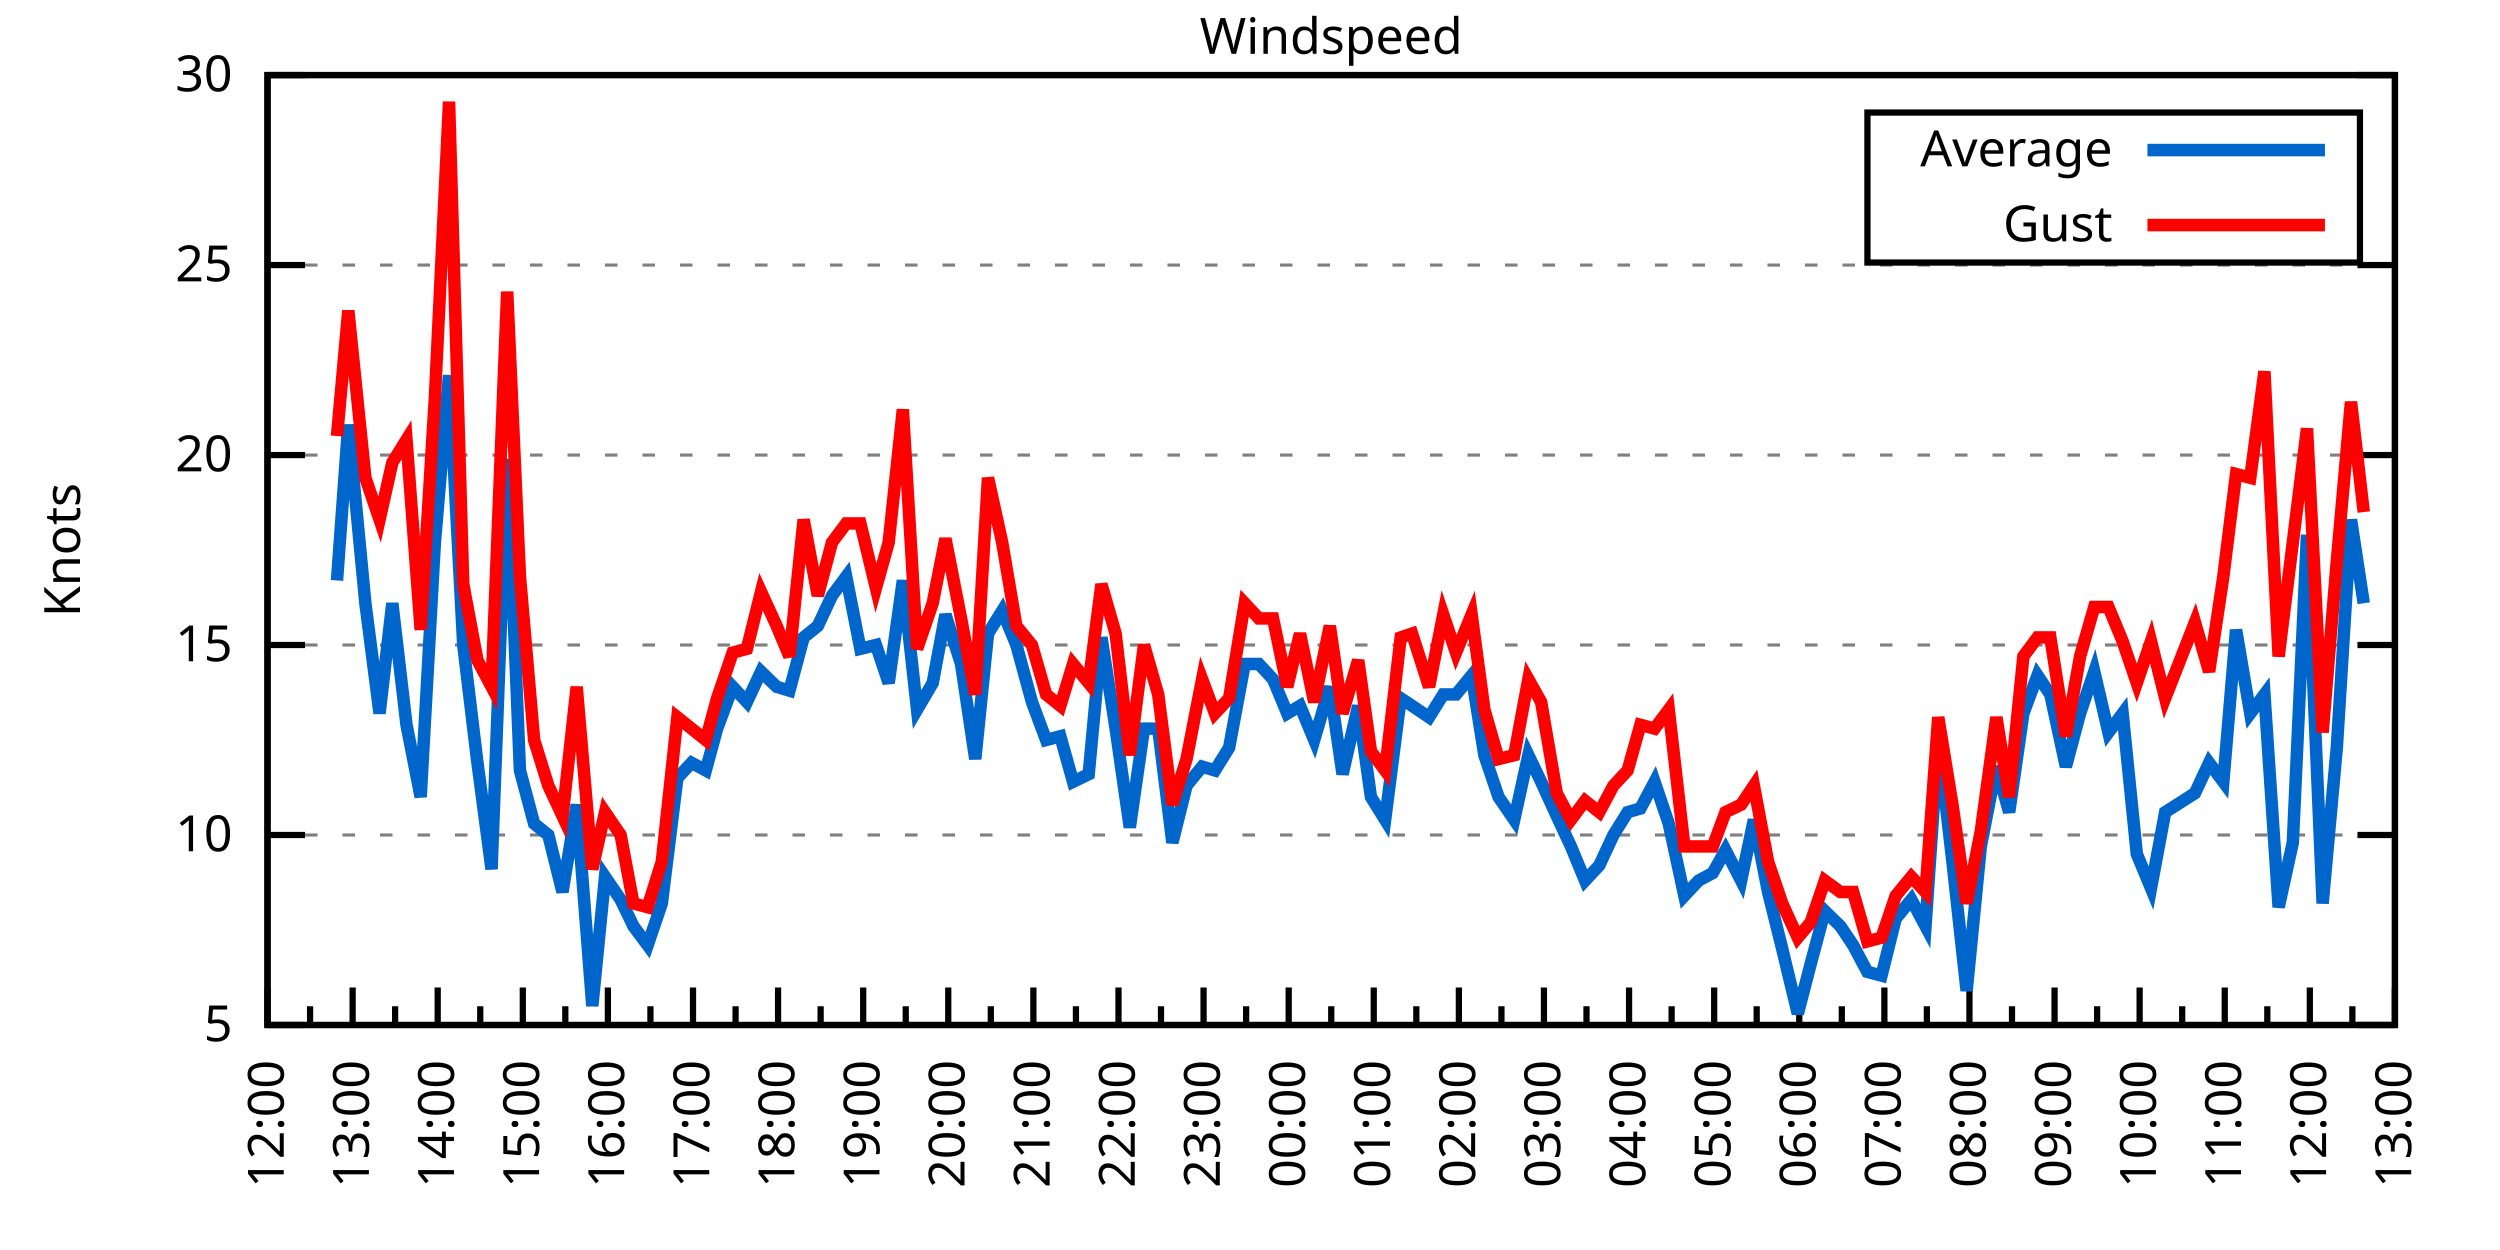
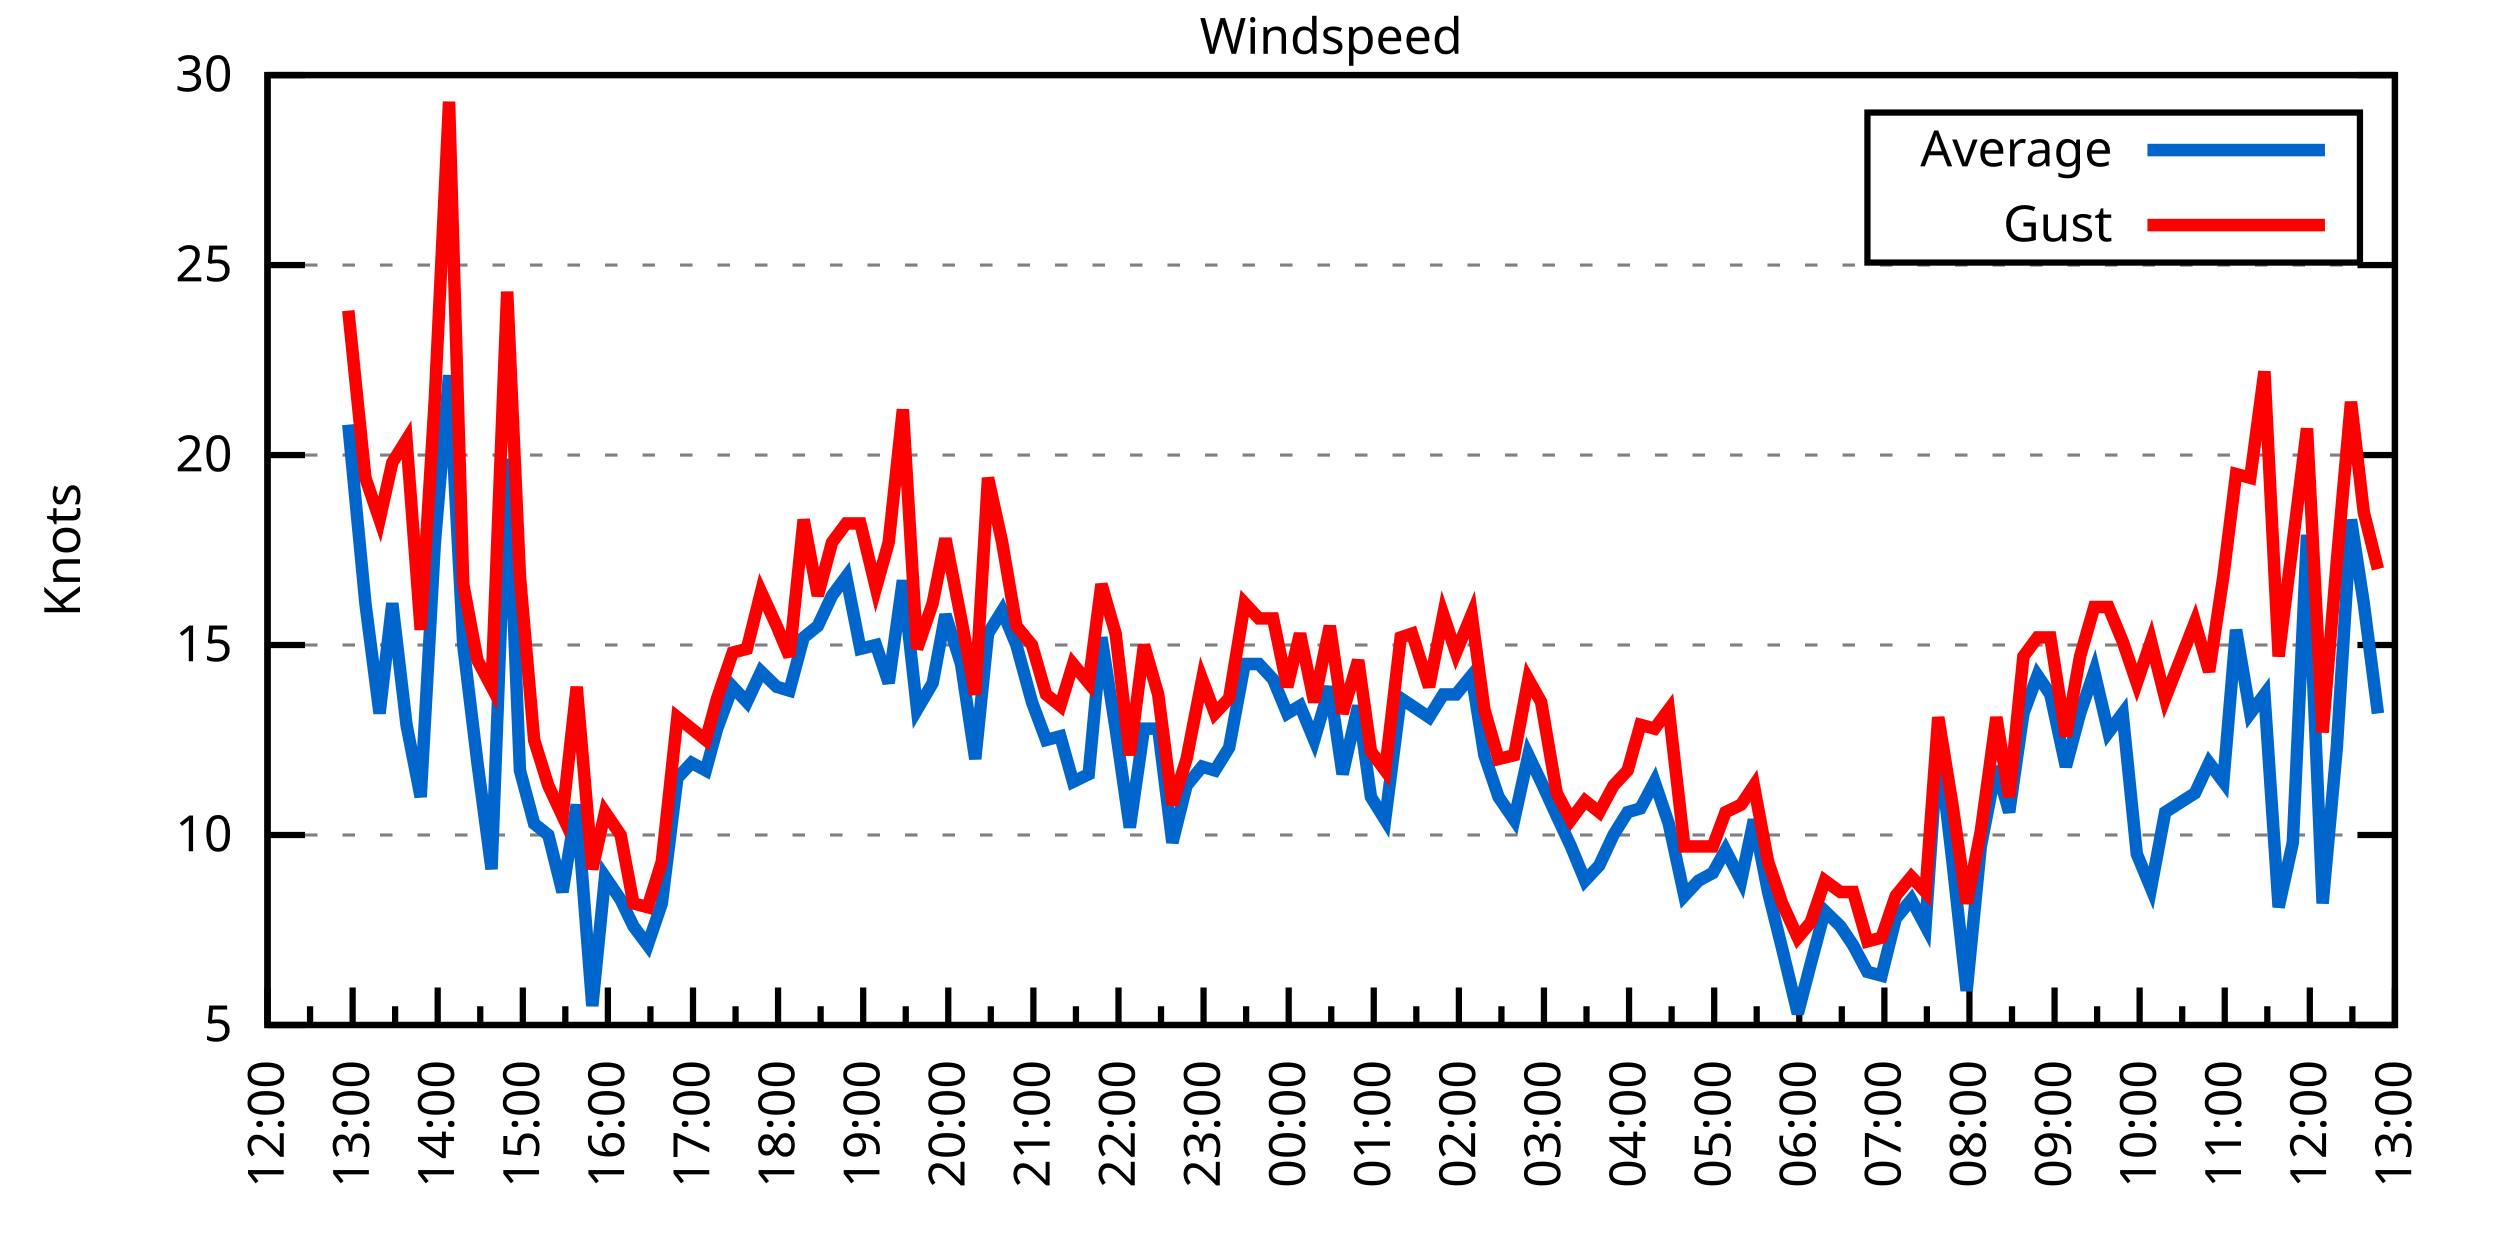
<svg xmlns="http://www.w3.org/2000/svg" xmlns:xlink="http://www.w3.org/1999/xlink" width="400" height="200" viewBox="0 0 400 200">
  <g id="gnuplot_canvas">
    <rect x="0" y="0" width="400" height="200" fill="none" />
    <defs>
      <circle id="gpDot" r="0.5" stroke-width="0.5" stroke="currentColor" />
      <path id="gpPt0" stroke-width="0.333" stroke="currentColor" d="M-1,0 h2 M0,-1 v2" />
      <path id="gpPt1" stroke-width="0.333" stroke="currentColor" d="M-1,-1 L1,1 M1,-1 L-1,1" />
      <path id="gpPt2" stroke-width="0.333" stroke="currentColor" d="M-1,0 L1,0 M0,-1 L0,1 M-1,-1 L1,1 M-1,1 L1,-1" />
      <rect id="gpPt3" stroke-width="0.333" stroke="currentColor" x="-1" y="-1" width="2" height="2" />
      <rect id="gpPt4" stroke-width="0.333" stroke="currentColor" fill="currentColor" x="-1" y="-1" width="2" height="2" />
      <circle id="gpPt5" stroke-width="0.333" stroke="currentColor" cx="0" cy="0" r="1" />
      <use xlink:href="#gpPt5" id="gpPt6" fill="currentColor" stroke="none" />
      <path id="gpPt7" stroke-width="0.333" stroke="currentColor" d="M0,-1.33 L-1.33,0.67 L1.33,0.67 z" />
      <use xlink:href="#gpPt7" id="gpPt8" fill="currentColor" stroke="none" />
      <use xlink:href="#gpPt7" id="gpPt9" stroke="currentColor" transform="rotate(180)" />
      <use xlink:href="#gpPt9" id="gpPt10" fill="currentColor" stroke="none" />
      <use xlink:href="#gpPt3" id="gpPt11" stroke="currentColor" transform="rotate(45)" />
      <use xlink:href="#gpPt11" id="gpPt12" fill="currentColor" stroke="none" />
      <path id="gpPt13" stroke-width="0.333" stroke="currentColor" d="M0,1.330 L1.265,0.411 L0.782,-1.067 L-0.782,-1.076 L-1.265,0.411 z" />
      <use xlink:href="#gpPt13" id="gpPt14" fill="currentColor" stroke="none" />
      <filter id="textbox" filterUnits="objectBoundingBox" x="0" y="0" height="1" width="1">
        <feFlood flood-color="white" flood-opacity="1" result="bgnd" />
        <feComposite in="SourceGraphic" in2="bgnd" operator="atop" />
      </filter>
      <filter id="greybox" filterUnits="objectBoundingBox" x="0" y="0" height="1" width="1">
        <feFlood flood-color="lightgrey" flood-opacity="1" result="grey" />
        <feComposite in="SourceGraphic" in2="grey" operator="atop" />
      </filter>
    </defs>
    <g fill="none" color="white" stroke="currentColor" stroke-width="1.00" stroke-linecap="butt" stroke-linejoin="miter">
</g>
    <g fill="none" color="black" stroke="currentColor" stroke-width="1.00" stroke-linecap="butt" stroke-linejoin="miter">
      <g stroke="none" shape-rendering="crispEdges">
        <polygon fill="rgb(255, 255, 255)" points="42.80,164.00 383.18,164.00 383.18,12.02 42.80,12.02 " />
      </g>
    </g>
    <g fill="none" color="black" stroke="currentColor" stroke-width="1.00" stroke-linecap="butt" stroke-linejoin="miter">
</g>
    <g fill="none" color="black" stroke="black" stroke-width="0.50" stroke-linecap="butt" stroke-linejoin="miter">
</g>
    <g fill="none" color="gray" stroke="currentColor" stroke-width="0.50" stroke-linecap="butt" stroke-linejoin="miter">
      <path stroke="gray" stroke-dasharray="2,4" class="gridline" d="M42.80,164.00 L383.19,164.00  " />
    </g>
    <g fill="none" color="gray" stroke="gray" stroke-width="1.00" stroke-linecap="butt" stroke-linejoin="miter">
</g>
    <g fill="none" color="black" stroke="currentColor" stroke-width="1.00" stroke-linecap="butt" stroke-linejoin="miter">
      <path stroke="black" d="M42.80,164.00 L48.80,164.00 M383.19,164.00 L377.19,164.00  " />
      <g transform="translate(37.20,166.60)" stroke="none" fill="black" font-family="Sans" font-size="8.00" text-anchor="end">
        <text>
          <tspan font-family="Sans"> 5</tspan>
        </text>
      </g>
    </g>
    <g fill="none" color="black" stroke="currentColor" stroke-width="1.00" stroke-linecap="butt" stroke-linejoin="miter">
</g>
    <g fill="none" color="black" stroke="black" stroke-width="0.50" stroke-linecap="butt" stroke-linejoin="miter">
</g>
    <g fill="none" color="gray" stroke="currentColor" stroke-width="0.50" stroke-linecap="butt" stroke-linejoin="miter">
      <path stroke="gray" stroke-dasharray="2,4" class="gridline" d="M42.80,133.60 L383.19,133.60  " />
    </g>
    <g fill="none" color="gray" stroke="gray" stroke-width="1.00" stroke-linecap="butt" stroke-linejoin="miter">
</g>
    <g fill="none" color="black" stroke="currentColor" stroke-width="1.00" stroke-linecap="butt" stroke-linejoin="miter">
      <path stroke="black" d="M42.80,133.60 L48.80,133.60 M383.19,133.60 L377.19,133.60  " />
      <g transform="translate(37.20,136.20)" stroke="none" fill="black" font-family="Sans" font-size="8.00" text-anchor="end">
        <text>
          <tspan font-family="Sans"> 10</tspan>
        </text>
      </g>
    </g>
    <g fill="none" color="black" stroke="currentColor" stroke-width="1.00" stroke-linecap="butt" stroke-linejoin="miter">
</g>
    <g fill="none" color="black" stroke="black" stroke-width="0.50" stroke-linecap="butt" stroke-linejoin="miter">
</g>
    <g fill="none" color="gray" stroke="currentColor" stroke-width="0.50" stroke-linecap="butt" stroke-linejoin="miter">
      <path stroke="gray" stroke-dasharray="2,4" class="gridline" d="M42.80,103.20 L383.19,103.20  " />
    </g>
    <g fill="none" color="gray" stroke="gray" stroke-width="1.00" stroke-linecap="butt" stroke-linejoin="miter">
</g>
    <g fill="none" color="black" stroke="currentColor" stroke-width="1.00" stroke-linecap="butt" stroke-linejoin="miter">
      <path stroke="black" d="M42.80,103.20 L48.80,103.20 M383.19,103.20 L377.19,103.20  " />
      <g transform="translate(37.20,105.80)" stroke="none" fill="black" font-family="Sans" font-size="8.00" text-anchor="end">
        <text>
          <tspan font-family="Sans"> 15</tspan>
        </text>
      </g>
    </g>
    <g fill="none" color="black" stroke="currentColor" stroke-width="1.00" stroke-linecap="butt" stroke-linejoin="miter">
</g>
    <g fill="none" color="black" stroke="black" stroke-width="0.50" stroke-linecap="butt" stroke-linejoin="miter">
</g>
    <g fill="none" color="gray" stroke="currentColor" stroke-width="0.50" stroke-linecap="butt" stroke-linejoin="miter">
      <path stroke="gray" stroke-dasharray="2,4" class="gridline" d="M42.80,72.81 L383.19,72.81  " />
    </g>
    <g fill="none" color="gray" stroke="gray" stroke-width="1.00" stroke-linecap="butt" stroke-linejoin="miter">
</g>
    <g fill="none" color="black" stroke="currentColor" stroke-width="1.00" stroke-linecap="butt" stroke-linejoin="miter">
      <path stroke="black" d="M42.80,72.81 L48.80,72.81 M383.19,72.81 L377.19,72.81  " />
      <g transform="translate(37.20,75.41)" stroke="none" fill="black" font-family="Sans" font-size="8.00" text-anchor="end">
        <text>
          <tspan font-family="Sans"> 20</tspan>
        </text>
      </g>
    </g>
    <g fill="none" color="black" stroke="currentColor" stroke-width="1.00" stroke-linecap="butt" stroke-linejoin="miter">
</g>
    <g fill="none" color="black" stroke="black" stroke-width="0.50" stroke-linecap="butt" stroke-linejoin="miter">
</g>
    <g fill="none" color="gray" stroke="currentColor" stroke-width="0.50" stroke-linecap="butt" stroke-linejoin="miter">
      <path stroke="gray" stroke-dasharray="2,4" class="gridline" d="M42.80,42.41 L383.19,42.41  " />
    </g>
    <g fill="none" color="gray" stroke="gray" stroke-width="1.00" stroke-linecap="butt" stroke-linejoin="miter">
</g>
    <g fill="none" color="black" stroke="currentColor" stroke-width="1.00" stroke-linecap="butt" stroke-linejoin="miter">
      <path stroke="black" d="M42.80,42.41 L48.80,42.41 M383.19,42.41 L377.19,42.41  " />
      <g transform="translate(37.20,45.01)" stroke="none" fill="black" font-family="Sans" font-size="8.00" text-anchor="end">
        <text>
          <tspan font-family="Sans"> 25</tspan>
        </text>
      </g>
    </g>
    <g fill="none" color="black" stroke="currentColor" stroke-width="1.00" stroke-linecap="butt" stroke-linejoin="miter">
</g>
    <g fill="none" color="black" stroke="black" stroke-width="0.50" stroke-linecap="butt" stroke-linejoin="miter">
</g>
    <g fill="none" color="gray" stroke="currentColor" stroke-width="0.50" stroke-linecap="butt" stroke-linejoin="miter">
      <path stroke="gray" stroke-dasharray="2,4" class="gridline" d="M42.80,12.01 L383.19,12.01  " />
    </g>
    <g fill="none" color="gray" stroke="gray" stroke-width="1.00" stroke-linecap="butt" stroke-linejoin="miter">
</g>
    <g fill="none" color="black" stroke="currentColor" stroke-width="1.00" stroke-linecap="butt" stroke-linejoin="miter">
      <path stroke="black" d="M42.80,12.01 L48.80,12.01 M383.19,12.01 L377.19,12.01  " />
      <g transform="translate(37.20,14.61)" stroke="none" fill="black" font-family="Sans" font-size="8.00" text-anchor="end">
        <text>
          <tspan font-family="Sans"> 30</tspan>
        </text>
      </g>
    </g>
    <g fill="none" color="black" stroke="currentColor" stroke-width="1.00" stroke-linecap="butt" stroke-linejoin="miter">
      <path stroke="black" d="M42.80,164.00 L42.80,158.00  " />
      <g transform="translate(45.40,169.60) rotate(270)" stroke="none" fill="black" font-family="Sans" font-size="8.00" text-anchor="end">
        <text>
          <tspan font-family="Sans">12:00</tspan>
        </text>
      </g>
    </g>
    <g fill="none" color="black" stroke="currentColor" stroke-width="1.00" stroke-linecap="butt" stroke-linejoin="miter">
      <path stroke="black" d="M49.61,164.00 L49.61,161.00 M56.42,164.00 L56.42,158.00  " />
      <g transform="translate(59.02,169.60) rotate(270)" stroke="none" fill="black" font-family="Sans" font-size="8.00" text-anchor="end">
        <text>
          <tspan font-family="Sans">13:00</tspan>
        </text>
      </g>
    </g>
    <g fill="none" color="black" stroke="currentColor" stroke-width="1.00" stroke-linecap="butt" stroke-linejoin="miter">
      <path stroke="black" d="M63.22,164.00 L63.22,161.00 M70.03,164.00 L70.03,158.00  " />
      <g transform="translate(72.63,169.60) rotate(270)" stroke="none" fill="black" font-family="Sans" font-size="8.00" text-anchor="end">
        <text>
          <tspan font-family="Sans">14:00</tspan>
        </text>
      </g>
    </g>
    <g fill="none" color="black" stroke="currentColor" stroke-width="1.00" stroke-linecap="butt" stroke-linejoin="miter">
      <path stroke="black" d="M76.84,164.00 L76.84,161.00 M83.65,164.00 L83.65,158.00  " />
      <g transform="translate(86.25,169.60) rotate(270)" stroke="none" fill="black" font-family="Sans" font-size="8.00" text-anchor="end">
        <text>
          <tspan font-family="Sans">15:00</tspan>
        </text>
      </g>
    </g>
    <g fill="none" color="black" stroke="currentColor" stroke-width="1.00" stroke-linecap="butt" stroke-linejoin="miter">
      <path stroke="black" d="M90.45,164.00 L90.45,161.00 M97.26,164.00 L97.26,158.00  " />
      <g transform="translate(99.86,169.60) rotate(270)" stroke="none" fill="black" font-family="Sans" font-size="8.00" text-anchor="end">
        <text>
          <tspan font-family="Sans">16:00</tspan>
        </text>
      </g>
    </g>
    <g fill="none" color="black" stroke="currentColor" stroke-width="1.00" stroke-linecap="butt" stroke-linejoin="miter">
      <path stroke="black" d="M104.07,164.00 L104.07,161.00 M110.88,164.00 L110.88,158.00  " />
      <g transform="translate(113.48,169.60) rotate(270)" stroke="none" fill="black" font-family="Sans" font-size="8.00" text-anchor="end">
        <text>
          <tspan font-family="Sans">17:00</tspan>
        </text>
      </g>
    </g>
    <g fill="none" color="black" stroke="currentColor" stroke-width="1.00" stroke-linecap="butt" stroke-linejoin="miter">
      <path stroke="black" d="M117.69,164.00 L117.69,161.00 M124.49,164.00 L124.49,158.00  " />
      <g transform="translate(127.09,169.60) rotate(270)" stroke="none" fill="black" font-family="Sans" font-size="8.00" text-anchor="end">
        <text>
          <tspan font-family="Sans">18:00</tspan>
        </text>
      </g>
    </g>
    <g fill="none" color="black" stroke="currentColor" stroke-width="1.00" stroke-linecap="butt" stroke-linejoin="miter">
      <path stroke="black" d="M131.30,164.00 L131.30,161.00 M138.11,164.00 L138.11,158.00  " />
      <g transform="translate(140.71,169.60) rotate(270)" stroke="none" fill="black" font-family="Sans" font-size="8.00" text-anchor="end">
        <text>
          <tspan font-family="Sans">19:00</tspan>
        </text>
      </g>
    </g>
    <g fill="none" color="black" stroke="currentColor" stroke-width="1.00" stroke-linecap="butt" stroke-linejoin="miter">
      <path stroke="black" d="M144.92,164.00 L144.92,161.00 M151.72,164.00 L151.72,158.00  " />
      <g transform="translate(154.32,169.60) rotate(270)" stroke="none" fill="black" font-family="Sans" font-size="8.00" text-anchor="end">
        <text>
          <tspan font-family="Sans">20:00</tspan>
        </text>
      </g>
    </g>
    <g fill="none" color="black" stroke="currentColor" stroke-width="1.00" stroke-linecap="butt" stroke-linejoin="miter">
      <path stroke="black" d="M158.53,164.00 L158.53,161.00 M165.34,164.00 L165.34,158.00  " />
      <g transform="translate(167.94,169.60) rotate(270)" stroke="none" fill="black" font-family="Sans" font-size="8.00" text-anchor="end">
        <text>
          <tspan font-family="Sans">21:00</tspan>
        </text>
      </g>
    </g>
    <g fill="none" color="black" stroke="currentColor" stroke-width="1.00" stroke-linecap="butt" stroke-linejoin="miter">
      <path stroke="black" d="M172.15,164.00 L172.15,161.00 M178.96,164.00 L178.96,158.00  " />
      <g transform="translate(181.56,169.60) rotate(270)" stroke="none" fill="black" font-family="Sans" font-size="8.00" text-anchor="end">
        <text>
          <tspan font-family="Sans">22:00</tspan>
        </text>
      </g>
    </g>
    <g fill="none" color="black" stroke="currentColor" stroke-width="1.00" stroke-linecap="butt" stroke-linejoin="miter">
      <path stroke="black" d="M185.76,164.00 L185.76,161.00 M192.57,164.00 L192.57,158.00  " />
      <g transform="translate(195.17,169.60) rotate(270)" stroke="none" fill="black" font-family="Sans" font-size="8.00" text-anchor="end">
        <text>
          <tspan font-family="Sans">23:00</tspan>
        </text>
      </g>
    </g>
    <g fill="none" color="black" stroke="currentColor" stroke-width="1.00" stroke-linecap="butt" stroke-linejoin="miter">
      <path stroke="black" d="M199.38,164.00 L199.38,161.00 M206.19,164.00 L206.19,158.00  " />
      <g transform="translate(208.79,169.60) rotate(270)" stroke="none" fill="black" font-family="Sans" font-size="8.00" text-anchor="end">
        <text>
          <tspan font-family="Sans">00:00</tspan>
        </text>
      </g>
    </g>
    <g fill="none" color="black" stroke="currentColor" stroke-width="1.00" stroke-linecap="butt" stroke-linejoin="miter">
      <path stroke="black" d="M213.00,164.00 L213.00,161.00 M219.80,164.00 L219.80,158.00  " />
      <g transform="translate(222.40,169.60) rotate(270)" stroke="none" fill="black" font-family="Sans" font-size="8.00" text-anchor="end">
        <text>
          <tspan font-family="Sans">01:00</tspan>
        </text>
      </g>
    </g>
    <g fill="none" color="black" stroke="currentColor" stroke-width="1.00" stroke-linecap="butt" stroke-linejoin="miter">
      <path stroke="black" d="M226.61,164.00 L226.61,161.00 M233.42,164.00 L233.42,158.00  " />
      <g transform="translate(236.02,169.60) rotate(270)" stroke="none" fill="black" font-family="Sans" font-size="8.00" text-anchor="end">
        <text>
          <tspan font-family="Sans">02:00</tspan>
        </text>
      </g>
    </g>
    <g fill="none" color="black" stroke="currentColor" stroke-width="1.00" stroke-linecap="butt" stroke-linejoin="miter">
      <path stroke="black" d="M240.23,164.00 L240.23,161.00 M247.03,164.00 L247.03,158.00  " />
      <g transform="translate(249.63,169.60) rotate(270)" stroke="none" fill="black" font-family="Sans" font-size="8.00" text-anchor="end">
        <text>
          <tspan font-family="Sans">03:00</tspan>
        </text>
      </g>
    </g>
    <g fill="none" color="black" stroke="currentColor" stroke-width="1.00" stroke-linecap="butt" stroke-linejoin="miter">
      <path stroke="black" d="M253.84,164.00 L253.84,161.00 M260.65,164.00 L260.65,158.00  " />
      <g transform="translate(263.25,169.60) rotate(270)" stroke="none" fill="black" font-family="Sans" font-size="8.00" text-anchor="end">
        <text>
          <tspan font-family="Sans">04:00</tspan>
        </text>
      </g>
    </g>
    <g fill="none" color="black" stroke="currentColor" stroke-width="1.00" stroke-linecap="butt" stroke-linejoin="miter">
      <path stroke="black" d="M267.46,164.00 L267.46,161.00 M274.27,164.00 L274.27,158.00  " />
      <g transform="translate(276.87,169.60) rotate(270)" stroke="none" fill="black" font-family="Sans" font-size="8.00" text-anchor="end">
        <text>
          <tspan font-family="Sans">05:00</tspan>
        </text>
      </g>
    </g>
    <g fill="none" color="black" stroke="currentColor" stroke-width="1.00" stroke-linecap="butt" stroke-linejoin="miter">
      <path stroke="black" d="M281.07,164.00 L281.07,161.00 M287.88,164.00 L287.88,158.00  " />
      <g transform="translate(290.48,169.60) rotate(270)" stroke="none" fill="black" font-family="Sans" font-size="8.00" text-anchor="end">
        <text>
          <tspan font-family="Sans">06:00</tspan>
        </text>
      </g>
    </g>
    <g fill="none" color="black" stroke="currentColor" stroke-width="1.00" stroke-linecap="butt" stroke-linejoin="miter">
      <path stroke="black" d="M294.69,164.00 L294.69,161.00 M301.50,164.00 L301.50,158.00  " />
      <g transform="translate(304.10,169.60) rotate(270)" stroke="none" fill="black" font-family="Sans" font-size="8.00" text-anchor="end">
        <text>
          <tspan font-family="Sans">07:00</tspan>
        </text>
      </g>
    </g>
    <g fill="none" color="black" stroke="currentColor" stroke-width="1.00" stroke-linecap="butt" stroke-linejoin="miter">
      <path stroke="black" d="M308.30,164.00 L308.30,161.00 M315.11,164.00 L315.11,158.00  " />
      <g transform="translate(317.71,169.60) rotate(270)" stroke="none" fill="black" font-family="Sans" font-size="8.00" text-anchor="end">
        <text>
          <tspan font-family="Sans">08:00</tspan>
        </text>
      </g>
    </g>
    <g fill="none" color="black" stroke="currentColor" stroke-width="1.00" stroke-linecap="butt" stroke-linejoin="miter">
      <path stroke="black" d="M321.92,164.00 L321.92,161.00 M328.73,164.00 L328.73,158.00  " />
      <g transform="translate(331.33,169.60) rotate(270)" stroke="none" fill="black" font-family="Sans" font-size="8.00" text-anchor="end">
        <text>
          <tspan font-family="Sans">09:00</tspan>
        </text>
      </g>
    </g>
    <g fill="none" color="black" stroke="currentColor" stroke-width="1.00" stroke-linecap="butt" stroke-linejoin="miter">
      <path stroke="black" d="M335.54,164.00 L335.54,161.00 M342.34,164.00 L342.34,158.00  " />
      <g transform="translate(344.94,169.60) rotate(270)" stroke="none" fill="black" font-family="Sans" font-size="8.00" text-anchor="end">
        <text>
          <tspan font-family="Sans">10:00</tspan>
        </text>
      </g>
    </g>
    <g fill="none" color="black" stroke="currentColor" stroke-width="1.00" stroke-linecap="butt" stroke-linejoin="miter">
      <path stroke="black" d="M349.15,164.00 L349.15,161.00 M355.96,164.00 L355.96,158.00  " />
      <g transform="translate(358.56,169.60) rotate(270)" stroke="none" fill="black" font-family="Sans" font-size="8.00" text-anchor="end">
        <text>
          <tspan font-family="Sans">11:00</tspan>
        </text>
      </g>
    </g>
    <g fill="none" color="black" stroke="currentColor" stroke-width="1.00" stroke-linecap="butt" stroke-linejoin="miter">
      <path stroke="black" d="M362.77,164.00 L362.77,161.00 M369.57,164.00 L369.57,158.00  " />
      <g transform="translate(372.17,169.60) rotate(270)" stroke="none" fill="black" font-family="Sans" font-size="8.00" text-anchor="end">
        <text>
          <tspan font-family="Sans">12:00</tspan>
        </text>
      </g>
    </g>
    <g fill="none" color="black" stroke="currentColor" stroke-width="1.00" stroke-linecap="butt" stroke-linejoin="miter">
      <path stroke="black" d="M376.38,164.00 L376.38,161.00 M383.19,164.00 L383.19,158.00  " />
      <g transform="translate(385.79,169.60) rotate(270)" stroke="none" fill="black" font-family="Sans" font-size="8.00" text-anchor="end">
        <text>
          <tspan font-family="Sans">13:00</tspan>
        </text>
      </g>
    </g>
    <g fill="none" color="black" stroke="currentColor" stroke-width="1.00" stroke-linecap="butt" stroke-linejoin="miter">
</g>
    <g fill="none" color="black" stroke="currentColor" stroke-width="1.00" stroke-linecap="butt" stroke-linejoin="miter">
      <path stroke="black" d="M42.80,12.01 L42.80,164.00 L383.19,164.00 L383.19,12.01 L42.80,12.01 Z  " />
    </g>
    <g fill="none" color="black" stroke="currentColor" stroke-width="1.00" stroke-linecap="butt" stroke-linejoin="miter">
      <g transform="translate(12.80,88.01) rotate(270)" stroke="none" fill="black" font-family="Sans" font-size="8.00" text-anchor="middle">
        <text>
          <tspan font-family="Sans">Knots</tspan>
        </text>
      </g>
    </g>
    <g fill="none" color="black" stroke="currentColor" stroke-width="1.00" stroke-linecap="butt" stroke-linejoin="miter">
</g>
    <g fill="none" color="black" stroke="currentColor" stroke-width="1.00" stroke-linecap="butt" stroke-linejoin="miter">
      <path stroke="black" d="M298.79,42.01 L298.79,18.01 L377.59,18.01 L377.59,42.01 L298.79,42.01 Z  " />
    </g>
    <g id="Windspeed_plot_1">
      <g fill="none" color="white" stroke="black" stroke-width="2.00" stroke-linecap="butt" stroke-linejoin="miter">
</g>
      <g fill="none" color="black" stroke="currentColor" stroke-width="2.00" stroke-linecap="butt" stroke-linejoin="miter">
        <g transform="translate(337.99,26.61)" stroke="none" fill="black" font-family="Sans" font-size="8.00" text-anchor="end">
          <text>
            <tspan font-family="Sans">Average</tspan>
          </text>
        </g>
      </g>
      <g fill="none" color="black" stroke="currentColor" stroke-width="2.00" stroke-linecap="butt" stroke-linejoin="miter">
-         <path stroke="rgb(  0, 102, 204)" d="M343.59,24.01 L371.99,24.01 M53.92,92.87 L55.73,67.94 L58.46,96.52 L60.73,114.15 L62.77,96.52 L65.04,115.97   L67.31,127.52 L69.58,86.79 L71.85,60.04 L74.12,103.20 L76.39,122.05 L78.65,139.07 L81.15,73.41 L83.19,123.27   L85.46,131.78 L87.73,133.60 L90.00,142.72 L92.27,128.74 L94.77,160.96 L96.81,140.29 L99.30,143.94 L101.35,148.19   L103.62,151.23 L105.89,144.55 L108.38,124.48 L110.65,122.05 L112.92,123.27 L114.74,116.58 L117.23,109.89 L119.50,112.32   L121.77,107.46 L124.27,109.89 L126.31,110.50 L128.58,101.99 L130.85,100.16 L133.12,95.30 L135.39,92.26 L137.66,103.81   L140.15,103.20 L142.19,109.28 L144.46,92.87 L146.73,113.54 L149.23,109.28 L151.27,98.34 L153.77,106.24 L156.04,121.44   L158.08,101.38 L160.35,97.73 L162.62,103.20 L165.11,112.32 L167.38,118.40 L169.65,117.80 L171.69,125.09 L174.19,123.87   L176.23,101.99 L178.50,116.58 L180.77,132.39 L183.04,116.58 L185.31,116.58 L187.58,134.82 L189.85,125.70 L192.34,122.66   L194.39,123.27 L196.66,119.62 L199.15,106.24 L201.42,106.24 L203.69,108.68 L205.96,114.15 L208.00,112.93 L210.27,118.40   L212.77,109.89 L214.81,123.87 L217.31,112.93 L219.35,127.52 L221.62,131.17 L224.11,111.72 L225.93,112.93 L228.65,114.76   L230.92,111.11 L232.96,111.11 L235.46,108.07 L237.50,120.83 L239.77,127.52 L242.27,131.17 L244.54,120.83 L246.58,125.09   L249.08,130.56 L251.35,135.43 L253.61,140.90 L255.88,138.47 L258.15,133.60 L260.42,129.95 L262.47,129.35 L264.73,125.09   L267.00,131.78 L269.50,143.33 L271.77,140.90 L274.04,139.68 L276.08,136.03 L278.58,140.90 L280.62,131.17 L282.89,142.72   L285.16,151.84 L287.65,162.18 L289.70,154.27 L291.97,145.76 L294.46,148.19 L296.50,151.23 L298.77,155.49 L301.04,156.10   L303.31,146.98 L305.81,143.94 L308.08,148.19 L310.12,118.40 L312.39,137.86 L314.66,158.53 L316.93,135.43 L319.42,122.66   L321.47,129.95 L323.74,114.15 L326.00,108.07 L328.05,111.11 L330.54,122.66 L332.81,114.15 L335.08,107.46 L337.35,117.19   L339.62,114.15 L341.89,136.64 L344.16,142.11 L346.43,129.95 L351.19,126.91 L353.46,122.05 L355.73,125.09 L357.77,100.77   L360.04,114.15 L362.31,111.11 L364.58,145.15 L366.85,134.82 L369.12,85.57 L371.62,144.55 L373.89,119.62 L376.16,83.14   L378.20,96.52  " />
+         <path stroke="rgb(  0, 102, 204)" d="M343.59,24.01 L371.99,24.01 M55.73,67.94 L58.46,96.52 L60.73,114.15 L62.77,96.52 L65.04,115.97 L67.31,127.52   L69.58,86.79 L71.85,60.04 L74.12,103.20 L76.39,122.05 L78.65,139.07 L81.15,73.41 L83.19,123.27 L85.46,131.78   L87.73,133.60 L90.00,142.72 L92.27,128.74 L94.77,160.96 L96.81,140.29 L99.30,143.94 L101.35,148.19 L103.62,151.23   L105.89,144.55 L108.38,124.48 L110.65,122.05 L112.92,123.27 L114.74,116.58 L117.23,109.89 L119.50,112.32 L121.77,107.46   L124.27,109.89 L126.31,110.50 L128.58,101.99 L130.85,100.16 L133.12,95.30 L135.39,92.26 L137.66,103.81 L140.15,103.20   L142.19,109.28 L144.46,92.87 L146.73,113.54 L149.23,109.28 L151.27,98.34 L153.77,106.24 L156.04,121.44 L158.08,101.38   L160.35,97.73 L162.62,103.20 L165.11,112.32 L167.38,118.40 L169.65,117.80 L171.69,125.09 L174.19,123.87 L176.23,101.99   L178.50,116.58 L180.77,132.39 L183.04,116.58 L185.31,116.58 L187.58,134.82 L189.85,125.70 L192.34,122.66 L194.39,123.27   L196.66,119.62 L199.15,106.24 L201.42,106.24 L203.69,108.68 L205.96,114.15 L208.00,112.93 L210.27,118.40 L212.77,109.89   L214.81,123.87 L217.31,112.93 L219.35,127.52 L221.62,131.17 L224.11,111.72 L225.93,112.93 L228.65,114.76 L230.92,111.11   L232.96,111.11 L235.46,108.07 L237.50,120.83 L239.77,127.52 L242.27,131.17 L244.54,120.83 L246.58,125.09 L249.08,130.56   L251.35,135.43 L253.61,140.90 L255.88,138.47 L258.15,133.60 L260.42,129.95 L262.47,129.35 L264.73,125.09 L267.00,131.78   L269.50,143.33 L271.77,140.90 L274.04,139.68 L276.08,136.03 L278.58,140.90 L280.62,131.17 L282.89,142.72 L285.16,151.84   L287.65,162.18 L289.70,154.27 L291.97,145.76 L294.46,148.19 L296.50,151.23 L298.77,155.49 L301.04,156.10 L303.31,146.98   L305.81,143.94 L308.08,148.19 L310.12,118.40 L312.39,137.86 L314.66,158.53 L316.93,135.43 L319.42,122.66 L321.47,129.95   L323.74,114.15 L326.00,108.07 L328.05,111.11 L330.54,122.66 L332.81,114.15 L335.08,107.46 L337.35,117.19 L339.62,114.15   L341.89,136.64 L344.16,142.11 L346.43,129.95 L351.19,126.91 L353.46,122.05 L355.73,125.09 L357.77,100.77 L360.04,114.15   L362.31,111.11 L364.58,145.15 L366.85,134.82 L369.12,85.57 L371.62,144.55 L373.89,119.62 L376.16,83.14 L378.20,96.52   L380.47,114.15  " />
      </g>
    </g>
    <g id="Windspeed_plot_2">
      <g fill="none" color="black" stroke="currentColor" stroke-width="2.00" stroke-linecap="butt" stroke-linejoin="miter">
        <g transform="translate(337.99,38.61)" stroke="none" fill="black" font-family="Sans" font-size="8.00" text-anchor="end">
          <text>
            <tspan font-family="Sans">Gust</tspan>
          </text>
        </g>
      </g>
      <g fill="none" color="black" stroke="currentColor" stroke-width="2.00" stroke-linecap="butt" stroke-linejoin="miter">
-         <path stroke="rgb(255,   0,   0)" d="M343.59,36.01 L371.99,36.01 M53.92,69.77 L55.73,49.70 L58.46,76.45 L60.73,83.14 L62.77,74.02 L65.04,70.37   L67.31,100.77 L69.58,63.69 L71.85,16.27 L74.12,93.48 L76.39,105.64 L78.65,109.89 L81.15,46.66 L83.19,92.26   L85.46,118.40 L87.73,125.70 L90.00,130.56 L92.27,109.89 L94.77,139.07 L96.81,129.95 L99.30,133.60 L101.35,144.55   L103.62,145.15 L105.89,137.86 L108.38,114.76 L110.65,116.58 L112.92,118.40 L114.74,111.72 L117.23,104.42 L119.50,103.81   L121.77,94.69 L124.27,100.16 L126.31,105.03 L128.58,83.14 L130.85,95.30 L133.12,86.79 L135.39,83.75 L137.66,83.75   L140.15,94.08 L142.19,86.79 L144.46,65.51 L146.73,103.81 L149.23,96.52 L151.27,86.18 L153.77,98.95 L156.04,111.11   L158.08,76.45 L160.35,86.79 L162.62,100.16 L165.11,103.20 L167.38,111.11 L169.65,112.93 L171.69,106.24 L174.19,109.28   L176.23,93.48 L178.50,101.38 L180.77,120.83 L183.04,103.20 L185.31,111.11 L187.58,128.74 L189.85,121.44 L192.34,108.68   L194.39,114.15 L196.66,111.72 L199.15,96.52 L201.42,98.95 L203.69,98.95 L205.96,109.89 L208.00,101.38 L210.27,112.32   L212.77,100.16 L214.81,114.15 L217.31,105.64 L219.35,120.23 L221.62,123.27 L224.11,101.99 L225.93,101.38 L228.65,109.89   L230.92,98.34 L232.96,104.42 L235.46,98.34 L237.50,113.54 L239.77,121.44 L242.27,120.83 L244.54,108.68 L246.58,112.32   L249.08,126.91 L251.35,131.17 L253.61,128.13 L255.88,129.95 L258.15,125.70 L260.42,123.27 L262.47,115.97 L264.73,116.58   L267.00,113.54 L269.50,135.43 L271.77,135.43 L274.04,135.43 L276.08,129.95 L278.58,128.74 L280.62,125.70 L282.89,137.86   L285.16,144.55 L287.65,150.02 L289.70,147.59 L291.97,140.90 L294.46,142.72 L296.50,142.72 L298.77,150.62 L301.04,150.02   L303.31,143.33 L305.81,140.29 L308.08,142.72 L310.12,114.76 L312.39,128.74 L314.66,144.55 L316.93,132.99 L319.42,114.76   L321.47,127.52 L323.74,105.03 L326.00,101.99 L328.05,101.99 L330.54,117.80 L332.81,105.03 L335.08,97.12 L337.35,97.12   L339.62,102.60 L341.89,109.28 L344.16,102.60 L346.43,111.72 L351.19,99.56 L353.46,107.46 L355.73,92.26 L357.77,75.85   L360.04,76.45 L362.31,59.43 L364.58,105.03 L366.85,86.79 L369.12,68.55 L371.62,117.19 L373.89,89.83 L376.16,64.29   L378.20,81.93  " />
+         <path stroke="rgb(255,   0,   0)" d="M343.59,36.01 L371.99,36.01 M55.73,49.70 L58.46,76.45 L60.73,83.14 L62.77,74.02 L65.04,70.37 L67.31,100.77   L69.58,63.69 L71.85,16.27 L74.12,93.48 L76.39,105.64 L78.65,109.89 L81.15,46.66 L83.19,92.26 L85.46,118.40   L87.73,125.70 L90.00,130.56 L92.27,109.89 L94.77,139.07 L96.81,129.95 L99.30,133.60 L101.35,144.55 L103.62,145.15   L105.89,137.86 L108.38,114.76 L110.65,116.58 L112.92,118.40 L114.74,111.72 L117.23,104.42 L119.50,103.81 L121.77,94.69   L124.27,100.16 L126.31,105.03 L128.58,83.14 L130.85,95.30 L133.12,86.79 L135.39,83.75 L137.66,83.75 L140.15,94.08   L142.19,86.79 L144.46,65.51 L146.73,103.81 L149.23,96.52 L151.27,86.18 L153.77,98.95 L156.04,111.11 L158.08,76.45   L160.35,86.79 L162.62,100.16 L165.11,103.20 L167.38,111.11 L169.65,112.93 L171.69,106.24 L174.19,109.28 L176.23,93.48   L178.50,101.38 L180.77,120.83 L183.04,103.20 L185.31,111.11 L187.58,128.74 L189.85,121.44 L192.34,108.68 L194.39,114.15   L196.66,111.72 L199.15,96.52 L201.42,98.95 L203.69,98.95 L205.96,109.89 L208.00,101.38 L210.27,112.32 L212.77,100.16   L214.81,114.15 L217.31,105.64 L219.35,120.23 L221.62,123.27 L224.11,101.99 L225.93,101.38 L228.65,109.89 L230.92,98.34   L232.96,104.42 L235.46,98.34 L237.50,113.54 L239.77,121.44 L242.27,120.83 L244.54,108.68 L246.58,112.32 L249.08,126.91   L251.35,131.17 L253.61,128.13 L255.88,129.95 L258.15,125.70 L260.42,123.27 L262.47,115.97 L264.73,116.58 L267.00,113.54   L269.50,135.43 L271.77,135.43 L274.04,135.43 L276.08,129.95 L278.58,128.74 L280.62,125.70 L282.89,137.86 L285.16,144.55   L287.65,150.02 L289.70,147.59 L291.97,140.90 L294.46,142.72 L296.50,142.72 L298.77,150.62 L301.04,150.02 L303.31,143.33   L305.81,140.29 L308.08,142.72 L310.12,114.76 L312.39,128.74 L314.66,144.55 L316.93,132.99 L319.42,114.76 L321.47,127.52   L323.74,105.03 L326.00,101.99 L328.05,101.99 L330.54,117.80 L332.81,105.03 L335.08,97.12 L337.35,97.12 L339.62,102.60   L341.89,109.28 L344.16,102.60 L346.43,111.72 L351.19,99.56 L353.46,107.46 L355.73,92.26 L357.77,75.85 L360.04,76.45   L362.31,59.43 L364.58,105.03 L366.85,86.79 L369.12,68.55 L371.62,117.19 L373.89,89.83 L376.16,64.29 L378.20,81.93   L380.47,91.04  " />
      </g>
    </g>
    <g fill="none" color="black" stroke="currentColor" stroke-width="2.00" stroke-linecap="butt" stroke-linejoin="miter">
</g>
    <g fill="none" color="black" stroke="black" stroke-width="1.00" stroke-linecap="butt" stroke-linejoin="miter">
</g>
    <g fill="none" color="black" stroke="currentColor" stroke-width="1.00" stroke-linecap="butt" stroke-linejoin="miter">
      <path stroke="black" d="M42.80,12.01 L42.80,164.00 L383.19,164.00 L383.19,12.01 L42.80,12.01 Z  " />
    </g>
    <g fill="none" color="black" stroke="currentColor" stroke-width="1.00" stroke-linecap="butt" stroke-linejoin="miter">
      <g transform="translate(212.99,8.61)" stroke="none" fill="black" font-family="Sans" font-size="8.00" text-anchor="middle">
        <text>
          <tspan font-family="Sans">Windspeed</tspan>
        </text>
      </g>
    </g>
    <g fill="none" color="black" stroke="currentColor" stroke-width="1.00" stroke-linecap="butt" stroke-linejoin="miter">
</g>
  </g>
</svg>
